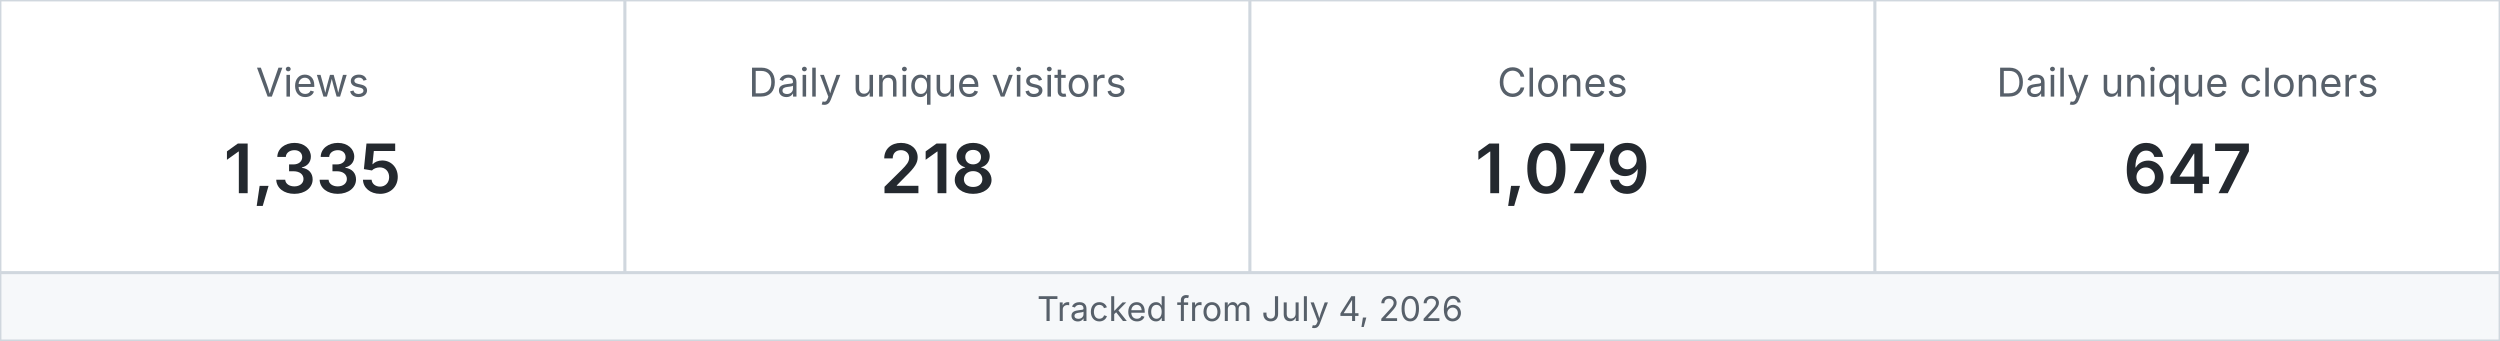
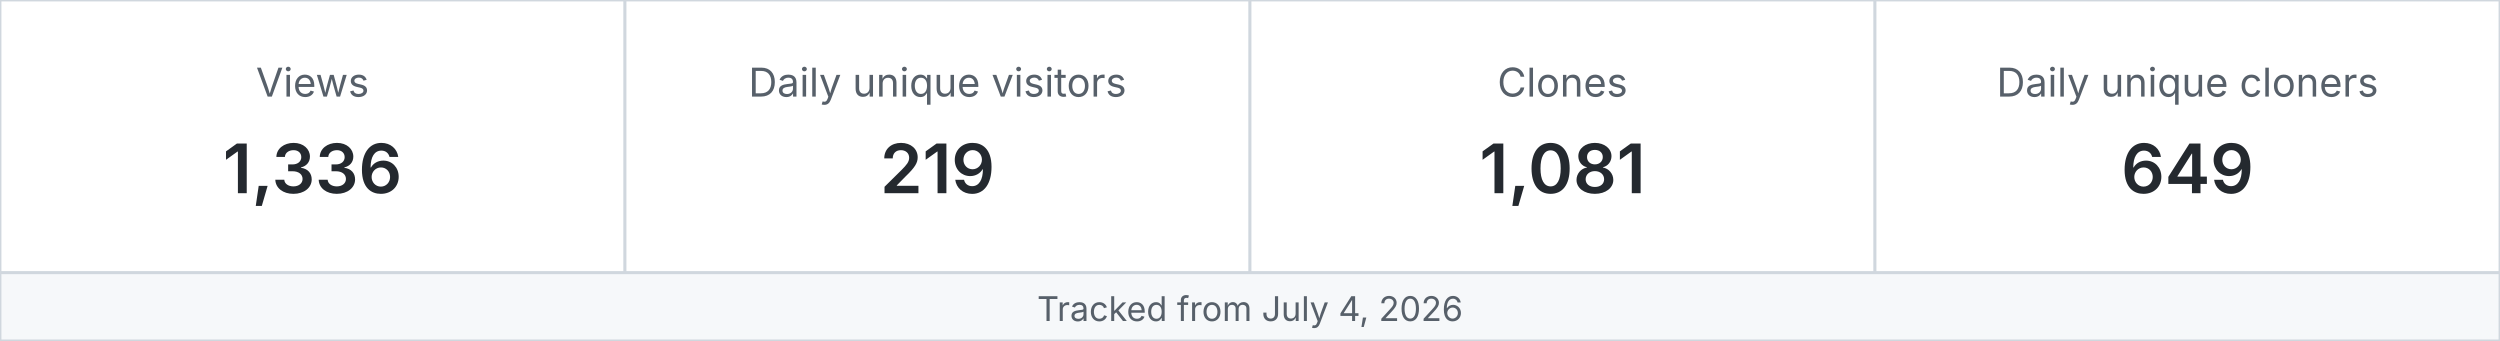
<svg xmlns="http://www.w3.org/2000/svg" width="880" height="120" viewBox="0 0 880 120" role="img" aria-label="MetaXuda repository traffic">
  <rect x="0" y="0" width="220" height="96" fill="#ffffff" stroke="#d0d7de" />
  <text x="110.0" y="34" text-anchor="middle" font-family="-apple-system,BlinkMacSystemFont,Segoe UI,sans-serif" font-size="14" fill="#57606a">Views</text>
-   <text x="110.0" y="68" text-anchor="middle" font-family="-apple-system,BlinkMacSystemFont,Segoe UI,sans-serif" font-size="24" font-weight="600" fill="#24292f">1,335</text>
+   <text x="110.0" y="68" text-anchor="middle" font-family="-apple-system,BlinkMacSystemFont,Segoe UI,sans-serif" font-size="24" font-weight="600" fill="#24292f">1,336</text>
  <rect x="220" y="0" width="220" height="96" fill="#ffffff" stroke="#d0d7de" />
  <text x="330.0" y="34" text-anchor="middle" font-family="-apple-system,BlinkMacSystemFont,Segoe UI,sans-serif" font-size="14" fill="#57606a">Daily unique visitors</text>
-   <text x="330.0" y="68" text-anchor="middle" font-family="-apple-system,BlinkMacSystemFont,Segoe UI,sans-serif" font-size="24" font-weight="600" fill="#24292f">218</text>
+   <text x="330.0" y="68" text-anchor="middle" font-family="-apple-system,BlinkMacSystemFont,Segoe UI,sans-serif" font-size="24" font-weight="600" fill="#24292f">219</text>
  <rect x="440" y="0" width="220" height="96" fill="#ffffff" stroke="#d0d7de" />
  <text x="550.0" y="34" text-anchor="middle" font-family="-apple-system,BlinkMacSystemFont,Segoe UI,sans-serif" font-size="14" fill="#57606a">Clones</text>
-   <text x="550.0" y="68" text-anchor="middle" font-family="-apple-system,BlinkMacSystemFont,Segoe UI,sans-serif" font-size="24" font-weight="600" fill="#24292f">1,079</text>
+   <text x="550.0" y="68" text-anchor="middle" font-family="-apple-system,BlinkMacSystemFont,Segoe UI,sans-serif" font-size="24" font-weight="600" fill="#24292f">1,081</text>
  <rect x="660" y="0" width="220" height="96" fill="#ffffff" stroke="#d0d7de" />
  <text x="770.0" y="34" text-anchor="middle" font-family="-apple-system,BlinkMacSystemFont,Segoe UI,sans-serif" font-size="14" fill="#57606a">Daily unique cloners</text>
-   <text x="770.0" y="68" text-anchor="middle" font-family="-apple-system,BlinkMacSystemFont,Segoe UI,sans-serif" font-size="24" font-weight="600" fill="#24292f">647</text>
+   <text x="770.0" y="68" text-anchor="middle" font-family="-apple-system,BlinkMacSystemFont,Segoe UI,sans-serif" font-size="24" font-weight="600" fill="#24292f">649</text>
  <rect x="0" y="96" width="880" height="24" fill="#f6f8fa" stroke="#d0d7de" />
  <text x="440" y="113" text-anchor="middle" font-family="-apple-system,BlinkMacSystemFont,Segoe UI,sans-serif" font-size="12" fill="#57606a">Tracked from July 4, 2026</text>
</svg>
